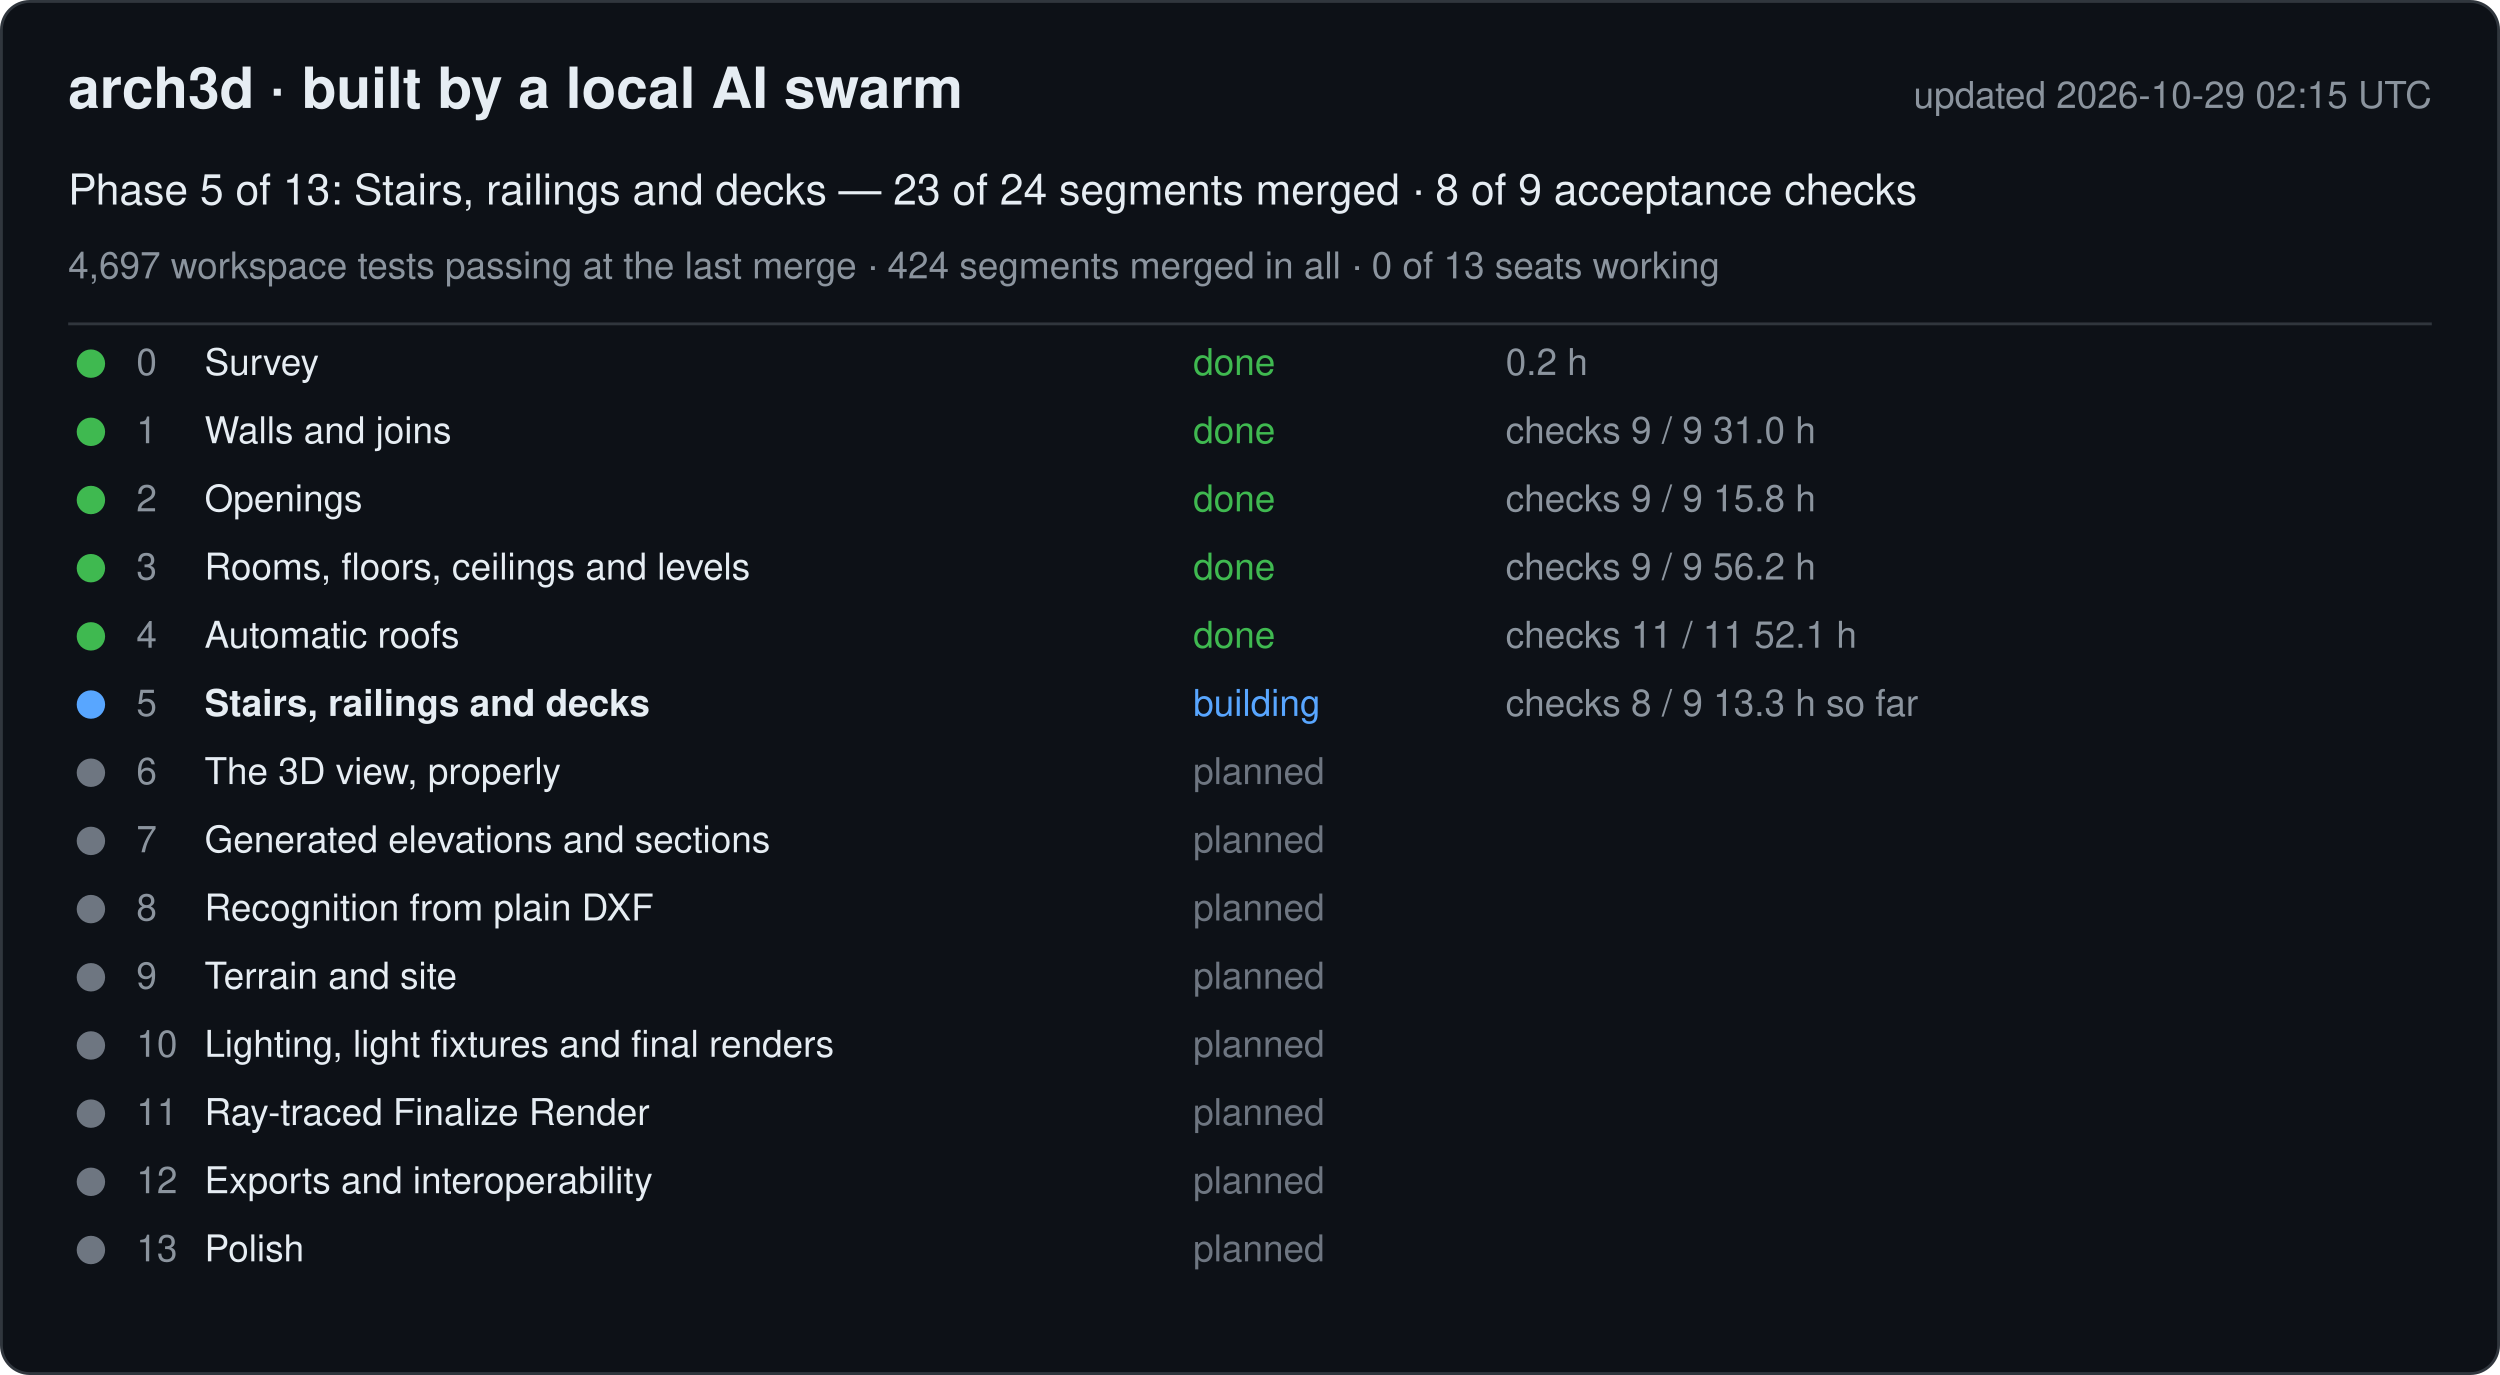
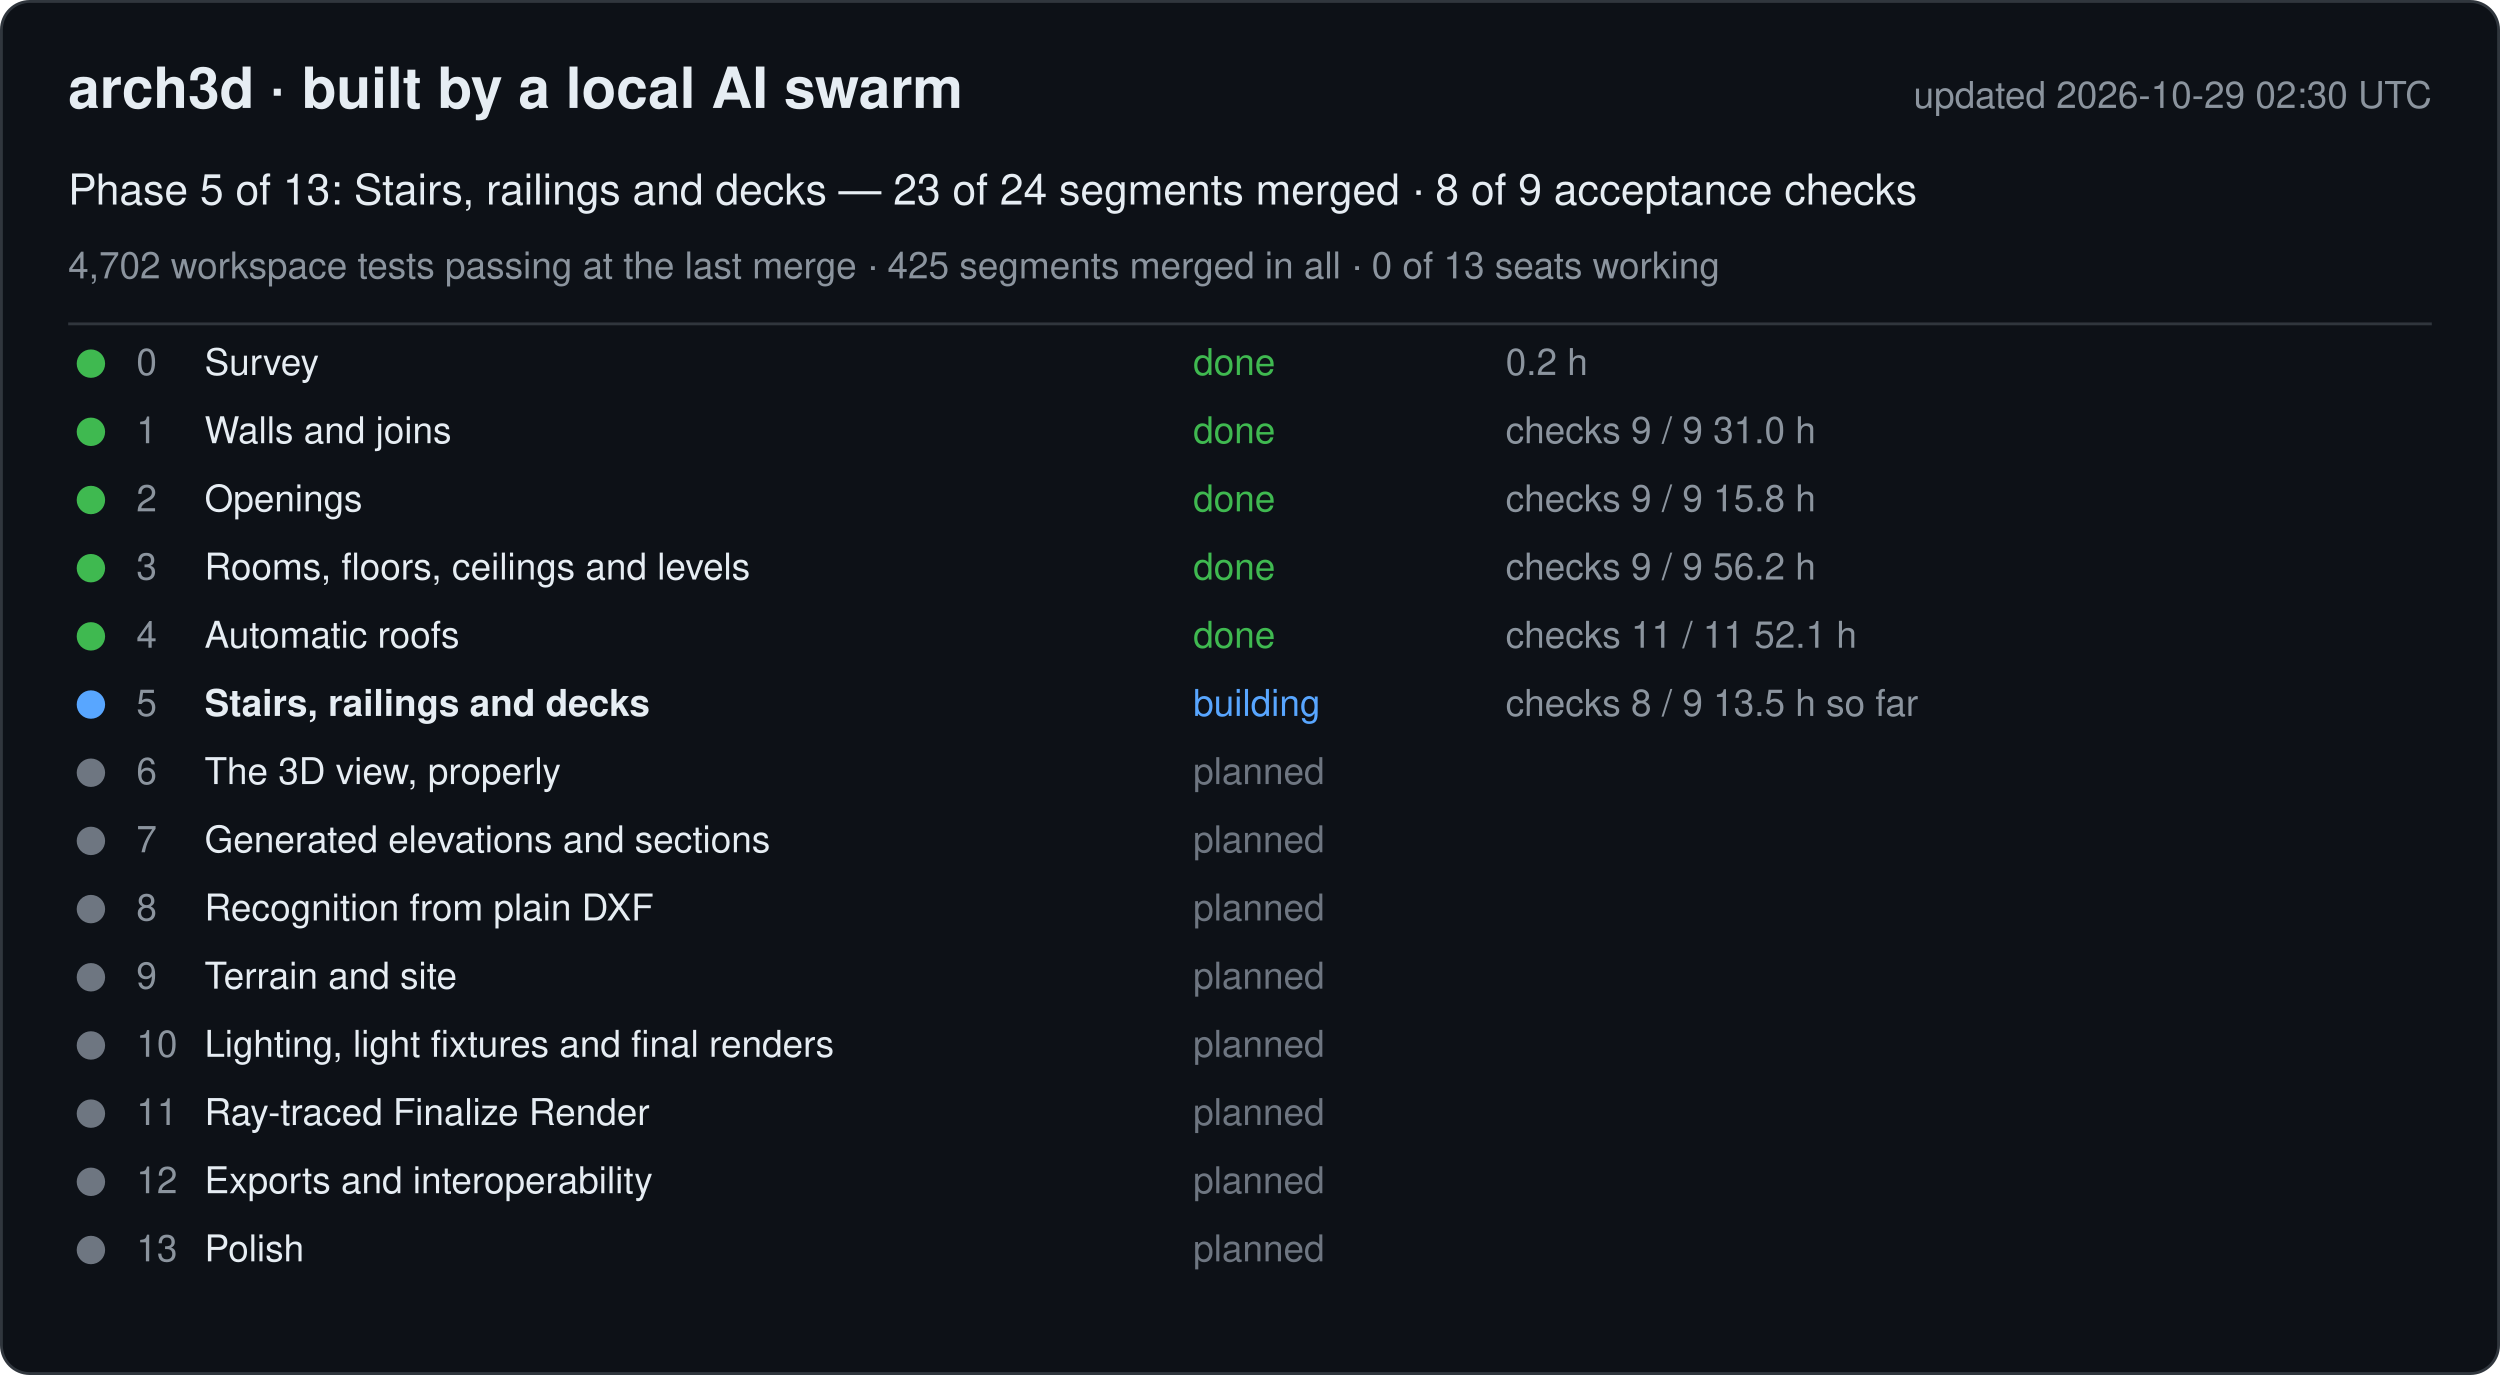
<svg xmlns="http://www.w3.org/2000/svg" width="880" height="484" viewBox="0 0 880 484" font-family="-apple-system, Segoe UI, Helvetica, Arial, sans-serif">
  <rect x="0.5" y="0.5" width="879" height="483" rx="10" fill="#0d1117" stroke="#30363d" />
  <text x="24" y="38" font-size="20" font-weight="600" fill="#e6edf3">arch3d · built by a local AI swarm</text>
-   <text x="856" y="38" font-size="13" fill="#8b949e" text-anchor="end">updated 2026-10-29 02:15 UTC</text>
+   <text x="856" y="38" font-size="13" fill="#8b949e" text-anchor="end">updated 2026-10-29 02:30 UTC</text>
  <text x="24" y="72" font-size="15" fill="#e6edf3">Phase 5 of 13: Stairs, railings and decks — 23 of 24 segments merged · 8 of 9 acceptance checks</text>
-   <text x="24" y="98" font-size="13" fill="#8b949e">4,697 workspace tests passing at the last merge · 424 segments merged in all · 0 of 13 seats working</text>
+   <text x="24" y="98" font-size="13" fill="#8b949e">4,702 workspace tests passing at the last merge · 425 segments merged in all · 0 of 13 seats working</text>
  <line x1="24" y1="114" x2="856" y2="114" stroke="#30363d" />
  <g data-phase="0">
    <circle cx="32" cy="128" r="5" fill="#3fb950" />
    <text x="48" y="132" font-size="13" fill="#8b949e">0</text>
    <text x="72" y="132" font-size="13" fill="#e6edf3">Survey</text>
    <text x="420" y="132" font-size="13" fill="#3fb950">done</text>
    <text x="530" y="132" font-size="13" fill="#8b949e">0.2 h</text>
  </g>
  <g data-phase="1">
    <circle cx="32" cy="152" r="5" fill="#3fb950" />
    <text x="48" y="156" font-size="13" fill="#8b949e">1</text>
    <text x="72" y="156" font-size="13" fill="#e6edf3">Walls and joins</text>
    <text x="420" y="156" font-size="13" fill="#3fb950">done</text>
    <text x="530" y="156" font-size="13" fill="#8b949e">checks 9 / 9   31.0 h</text>
  </g>
  <g data-phase="2">
    <circle cx="32" cy="176" r="5" fill="#3fb950" />
    <text x="48" y="180" font-size="13" fill="#8b949e">2</text>
    <text x="72" y="180" font-size="13" fill="#e6edf3">Openings</text>
    <text x="420" y="180" font-size="13" fill="#3fb950">done</text>
    <text x="530" y="180" font-size="13" fill="#8b949e">checks 9 / 9   15.8 h</text>
  </g>
  <g data-phase="3">
    <circle cx="32" cy="200" r="5" fill="#3fb950" />
    <text x="48" y="204" font-size="13" fill="#8b949e">3</text>
    <text x="72" y="204" font-size="13" fill="#e6edf3">Rooms, floors, ceilings and levels</text>
    <text x="420" y="204" font-size="13" fill="#3fb950">done</text>
    <text x="530" y="204" font-size="13" fill="#8b949e">checks 9 / 9   56.2 h</text>
  </g>
  <g data-phase="4">
    <circle cx="32" cy="224" r="5" fill="#3fb950" />
    <text x="48" y="228" font-size="13" fill="#8b949e">4</text>
    <text x="72" y="228" font-size="13" fill="#e6edf3">Automatic roofs</text>
    <text x="420" y="228" font-size="13" fill="#3fb950">done</text>
    <text x="530" y="228" font-size="13" fill="#8b949e">checks 11 / 11   52.1 h</text>
  </g>
  <g data-phase="5">
    <circle cx="32" cy="248" r="5" fill="#58a6ff" />
    <text x="48" y="252" font-size="13" fill="#8b949e">5</text>
    <text x="72" y="252" font-size="13" fill="#e6edf3" font-weight="600">Stairs, railings and decks</text>
    <text x="420" y="252" font-size="13" fill="#58a6ff">building</text>
-     <text x="530" y="252" font-size="13" fill="#8b949e">checks 8 / 9   13.3 h so far</text>
+     <text x="530" y="252" font-size="13" fill="#8b949e">checks 8 / 9   13.5 h so far</text>
  </g>
  <g data-phase="6">
    <circle cx="32" cy="272" r="5" fill="#6e7681" />
    <text x="48" y="276" font-size="13" fill="#8b949e">6</text>
    <text x="72" y="276" font-size="13" fill="#e6edf3">The 3D view, properly</text>
    <text x="420" y="276" font-size="13" fill="#6e7681">planned</text>
    <text x="530" y="276" font-size="13" fill="#8b949e" />
  </g>
  <g data-phase="7">
    <circle cx="32" cy="296" r="5" fill="#6e7681" />
    <text x="48" y="300" font-size="13" fill="#8b949e">7</text>
    <text x="72" y="300" font-size="13" fill="#e6edf3">Generated elevations and sections</text>
    <text x="420" y="300" font-size="13" fill="#6e7681">planned</text>
    <text x="530" y="300" font-size="13" fill="#8b949e" />
  </g>
  <g data-phase="8">
    <circle cx="32" cy="320" r="5" fill="#6e7681" />
    <text x="48" y="324" font-size="13" fill="#8b949e">8</text>
    <text x="72" y="324" font-size="13" fill="#e6edf3">Recognition from plain DXF</text>
    <text x="420" y="324" font-size="13" fill="#6e7681">planned</text>
    <text x="530" y="324" font-size="13" fill="#8b949e" />
  </g>
  <g data-phase="9">
    <circle cx="32" cy="344" r="5" fill="#6e7681" />
    <text x="48" y="348" font-size="13" fill="#8b949e">9</text>
    <text x="72" y="348" font-size="13" fill="#e6edf3">Terrain and site</text>
    <text x="420" y="348" font-size="13" fill="#6e7681">planned</text>
    <text x="530" y="348" font-size="13" fill="#8b949e" />
  </g>
  <g data-phase="10">
    <circle cx="32" cy="368" r="5" fill="#6e7681" />
    <text x="48" y="372" font-size="13" fill="#8b949e">10</text>
    <text x="72" y="372" font-size="13" fill="#e6edf3">Lighting, light fixtures and final renders</text>
    <text x="420" y="372" font-size="13" fill="#6e7681">planned</text>
    <text x="530" y="372" font-size="13" fill="#8b949e" />
  </g>
  <g data-phase="11">
    <circle cx="32" cy="392" r="5" fill="#6e7681" />
    <text x="48" y="396" font-size="13" fill="#8b949e">11</text>
    <text x="72" y="396" font-size="13" fill="#e6edf3">Ray-traced Finalize Render</text>
    <text x="420" y="396" font-size="13" fill="#6e7681">planned</text>
    <text x="530" y="396" font-size="13" fill="#8b949e" />
  </g>
  <g data-phase="12">
    <circle cx="32" cy="416" r="5" fill="#6e7681" />
    <text x="48" y="420" font-size="13" fill="#8b949e">12</text>
    <text x="72" y="420" font-size="13" fill="#e6edf3">Exports and interoperability</text>
    <text x="420" y="420" font-size="13" fill="#6e7681">planned</text>
    <text x="530" y="420" font-size="13" fill="#8b949e" />
  </g>
  <g data-phase="13">
    <circle cx="32" cy="440" r="5" fill="#6e7681" />
    <text x="48" y="444" font-size="13" fill="#8b949e">13</text>
    <text x="72" y="444" font-size="13" fill="#e6edf3">Polish</text>
    <text x="420" y="444" font-size="13" fill="#6e7681">planned</text>
    <text x="530" y="444" font-size="13" fill="#8b949e" />
  </g>
</svg>
